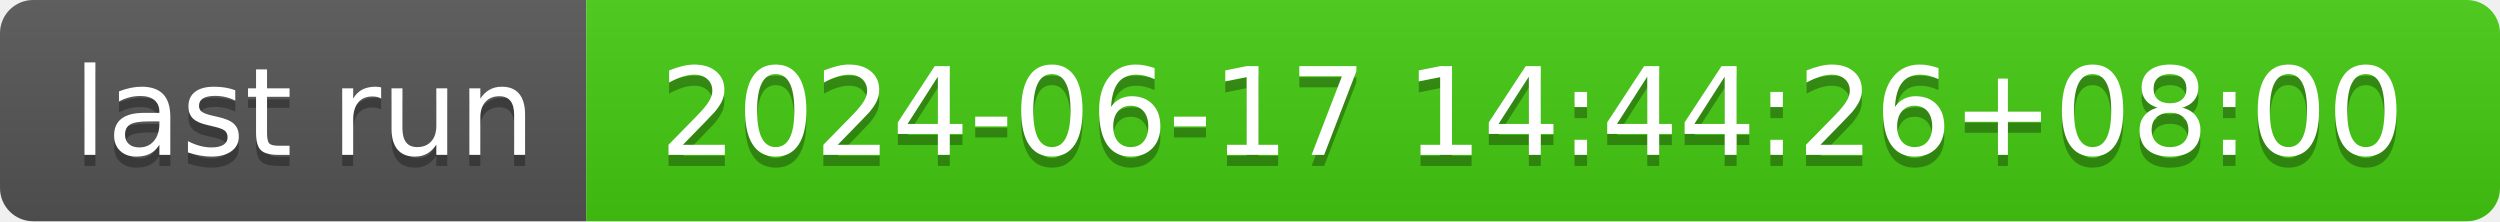
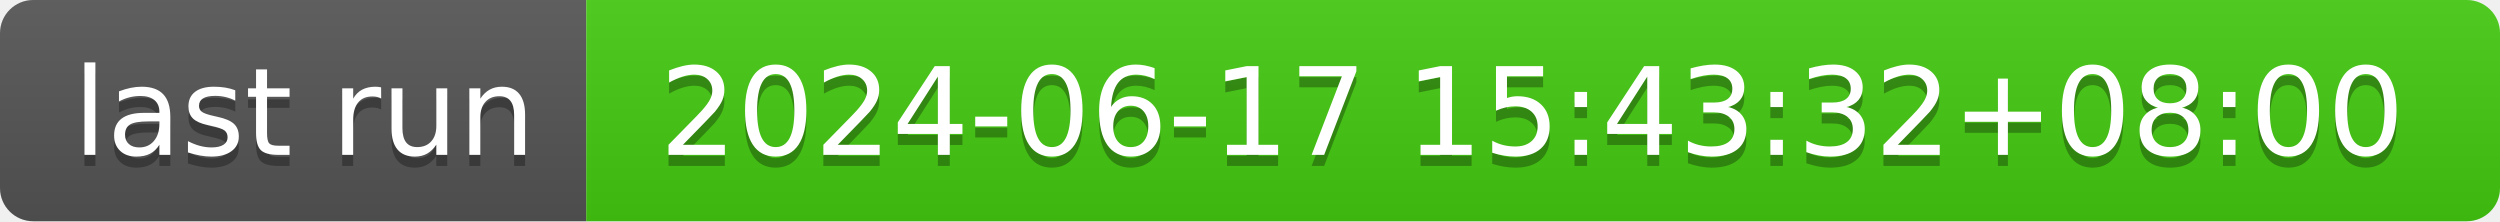
- <svg xmlns="http://www.w3.org/2000/svg" width="226" height="20" role="img" aria-label="last run: 2024-06-17 14:44:26+08:00">
+ <svg xmlns="http://www.w3.org/2000/svg" width="226" height="20" role="img" aria-label="last run: 2024-06-17 15:43:32+08:00">
  <linearGradient id="s" x2="0" y2="100%">
    <stop offset="0" stop-color="#bbb" stop-opacity=".1" />
    <stop offset="1" stop-opacity=".1" />
  </linearGradient>
  <clipPath id="r">
    <rect width="226" height="20" rx="3" fill="#fff" />
  </clipPath>
  <g clip-path="url(#r)">
    <rect width="53" height="20" fill="#555" />
    <rect x="53" width="173" height="20" fill="#4c1" />
    <rect width="226" height="20" fill="url(#s)" />
  </g>
  <g fill="#fff" text-anchor="middle" font-family="Verdana,Geneva,DejaVu Sans,sans-serif" text-rendering="geometricPrecision" font-size="110">
    <text aria-hidden="true" x="275" y="150" fill="#010101" fill-opacity=".3" transform="scale(.1)" textLength="430">last run</text>
    <text x="275" y="140" transform="scale(.1)" fill="#fff" textLength="430">last run</text>
-     <text aria-hidden="true" x="1385" y="150" fill="#010101" fill-opacity=".3" transform="scale(.1)" textLength="1630">2024-06-17 14:44:26+08:00</text>
-     <text x="1385" y="140" transform="scale(.1)" fill="#fff" textLength="1630">2024-06-17 14:44:26+08:00</text>
+     <text aria-hidden="true" x="1385" y="150" fill="#010101" fill-opacity=".3" transform="scale(.1)" textLength="1630">2024-06-17 15:43:32+08:00</text>
+     <text x="1385" y="140" transform="scale(.1)" fill="#fff" textLength="1630">2024-06-17 15:43:32+08:00</text>
  </g>
</svg>
